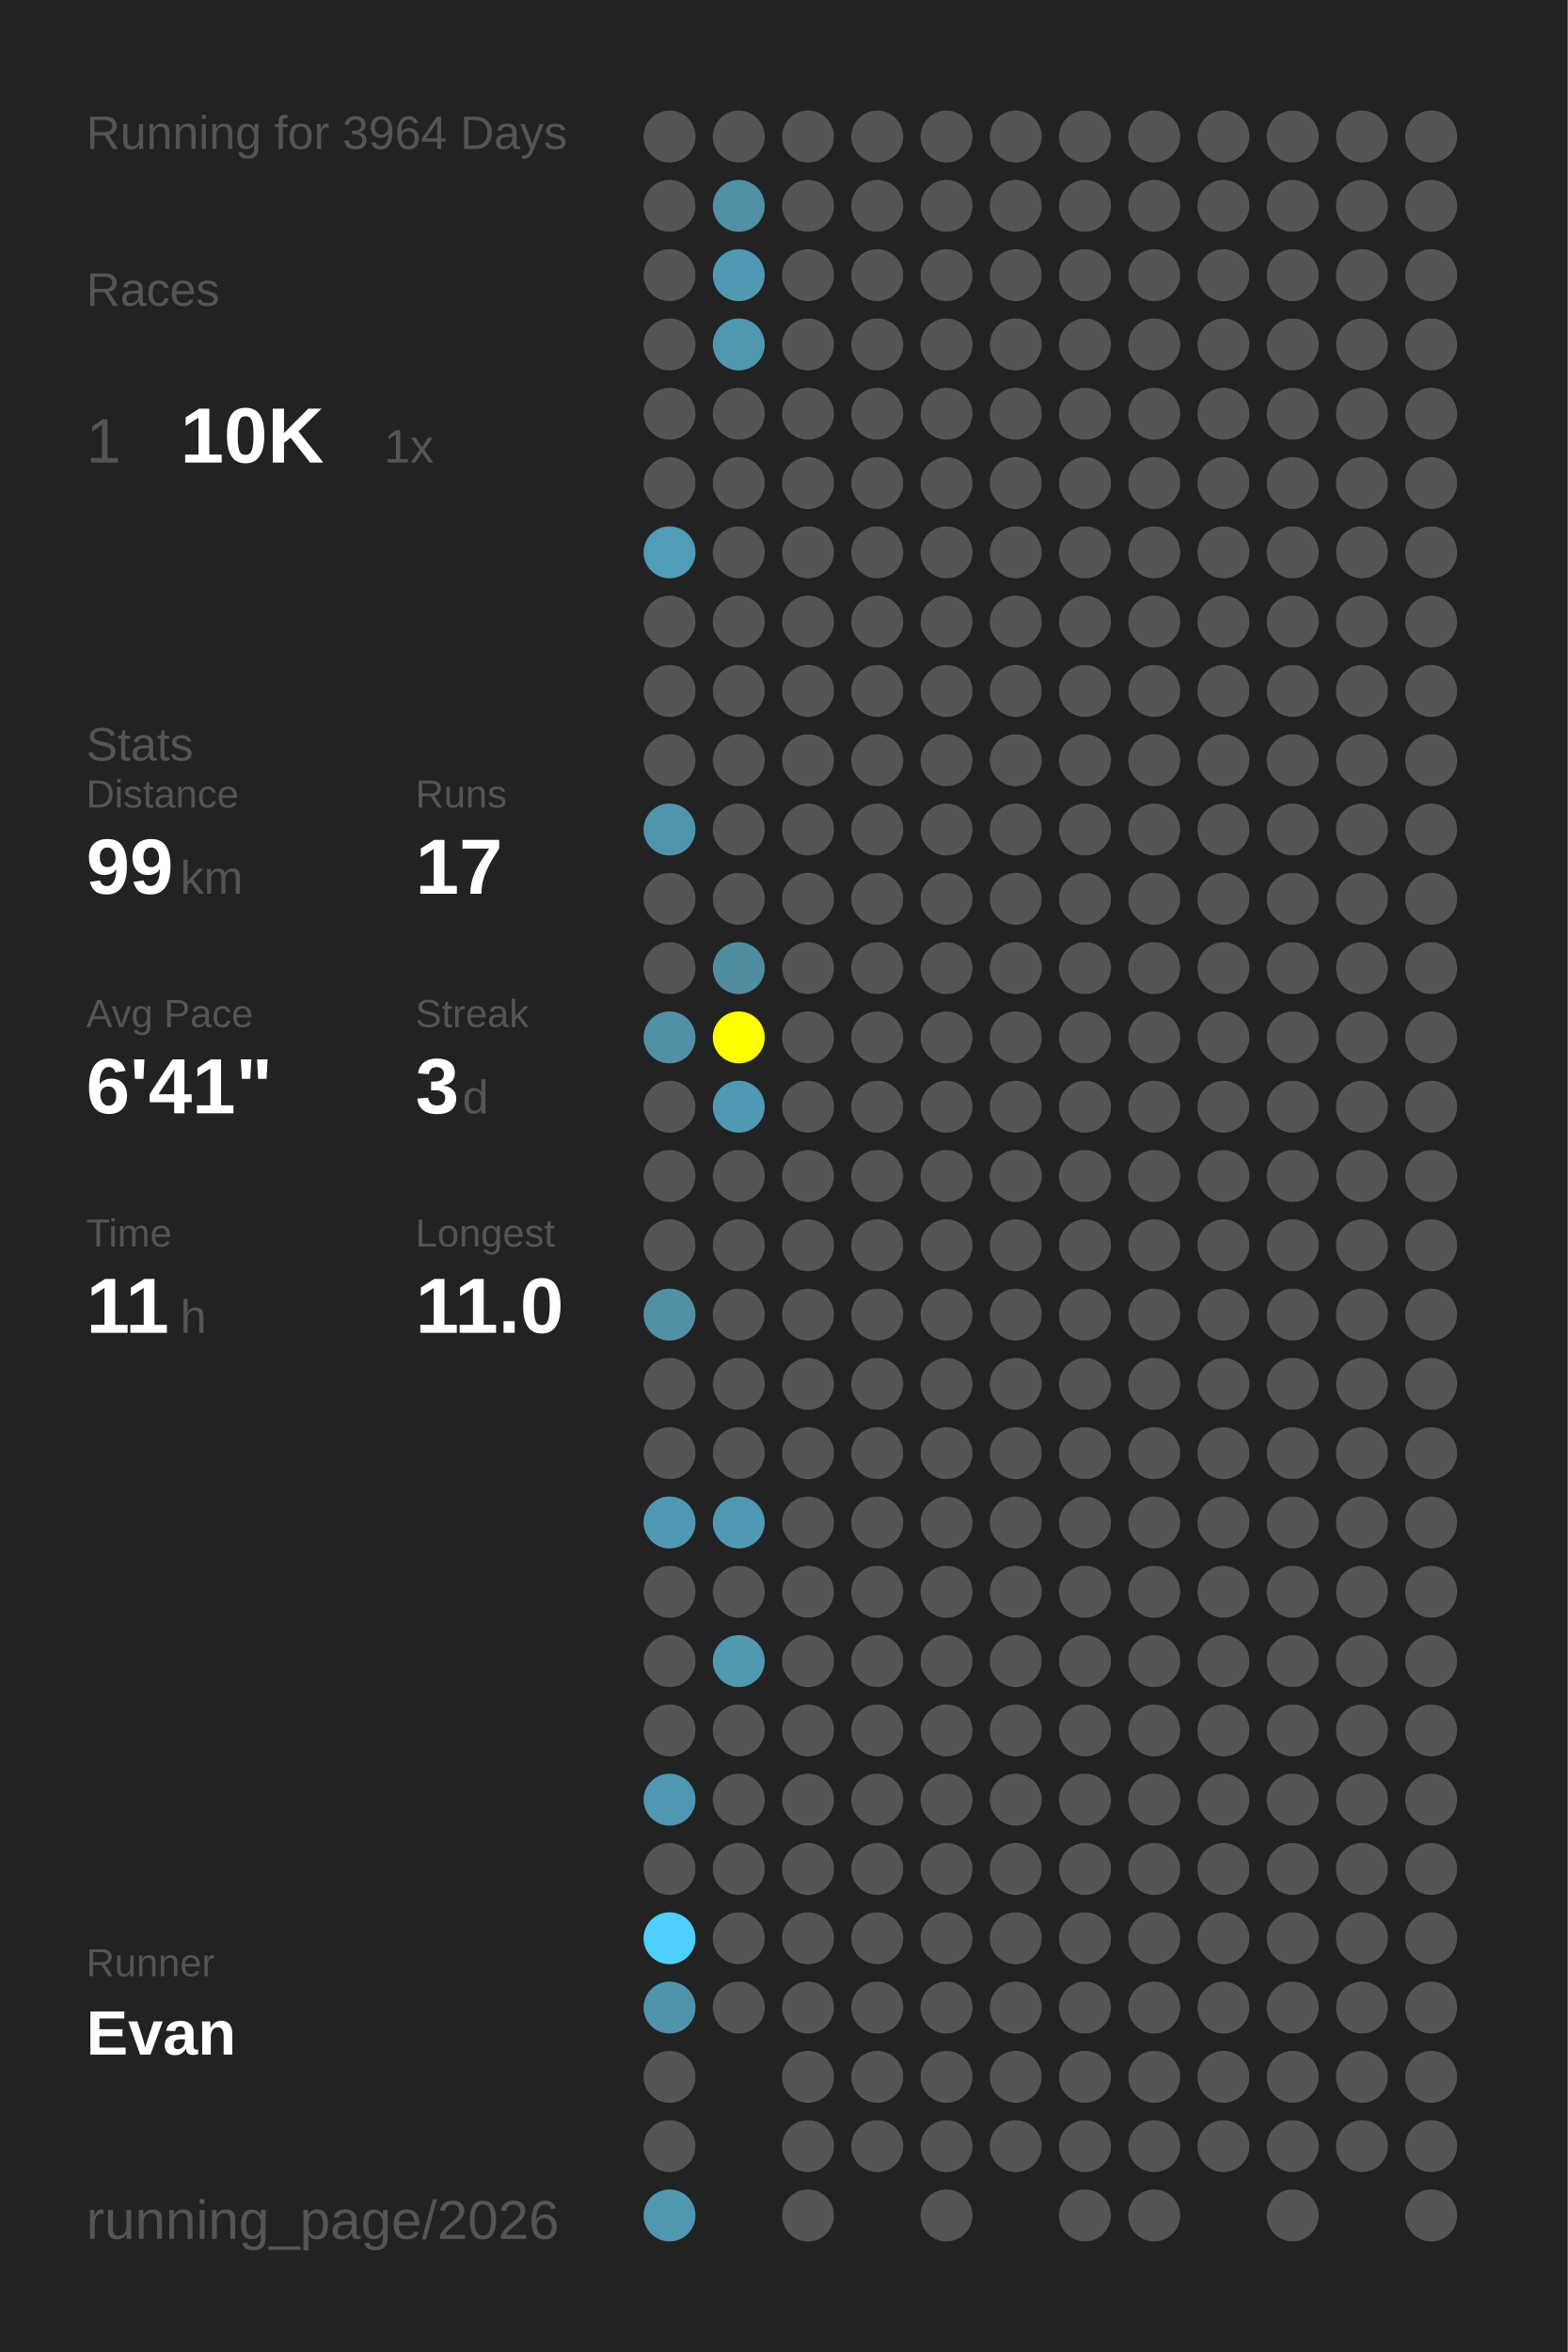
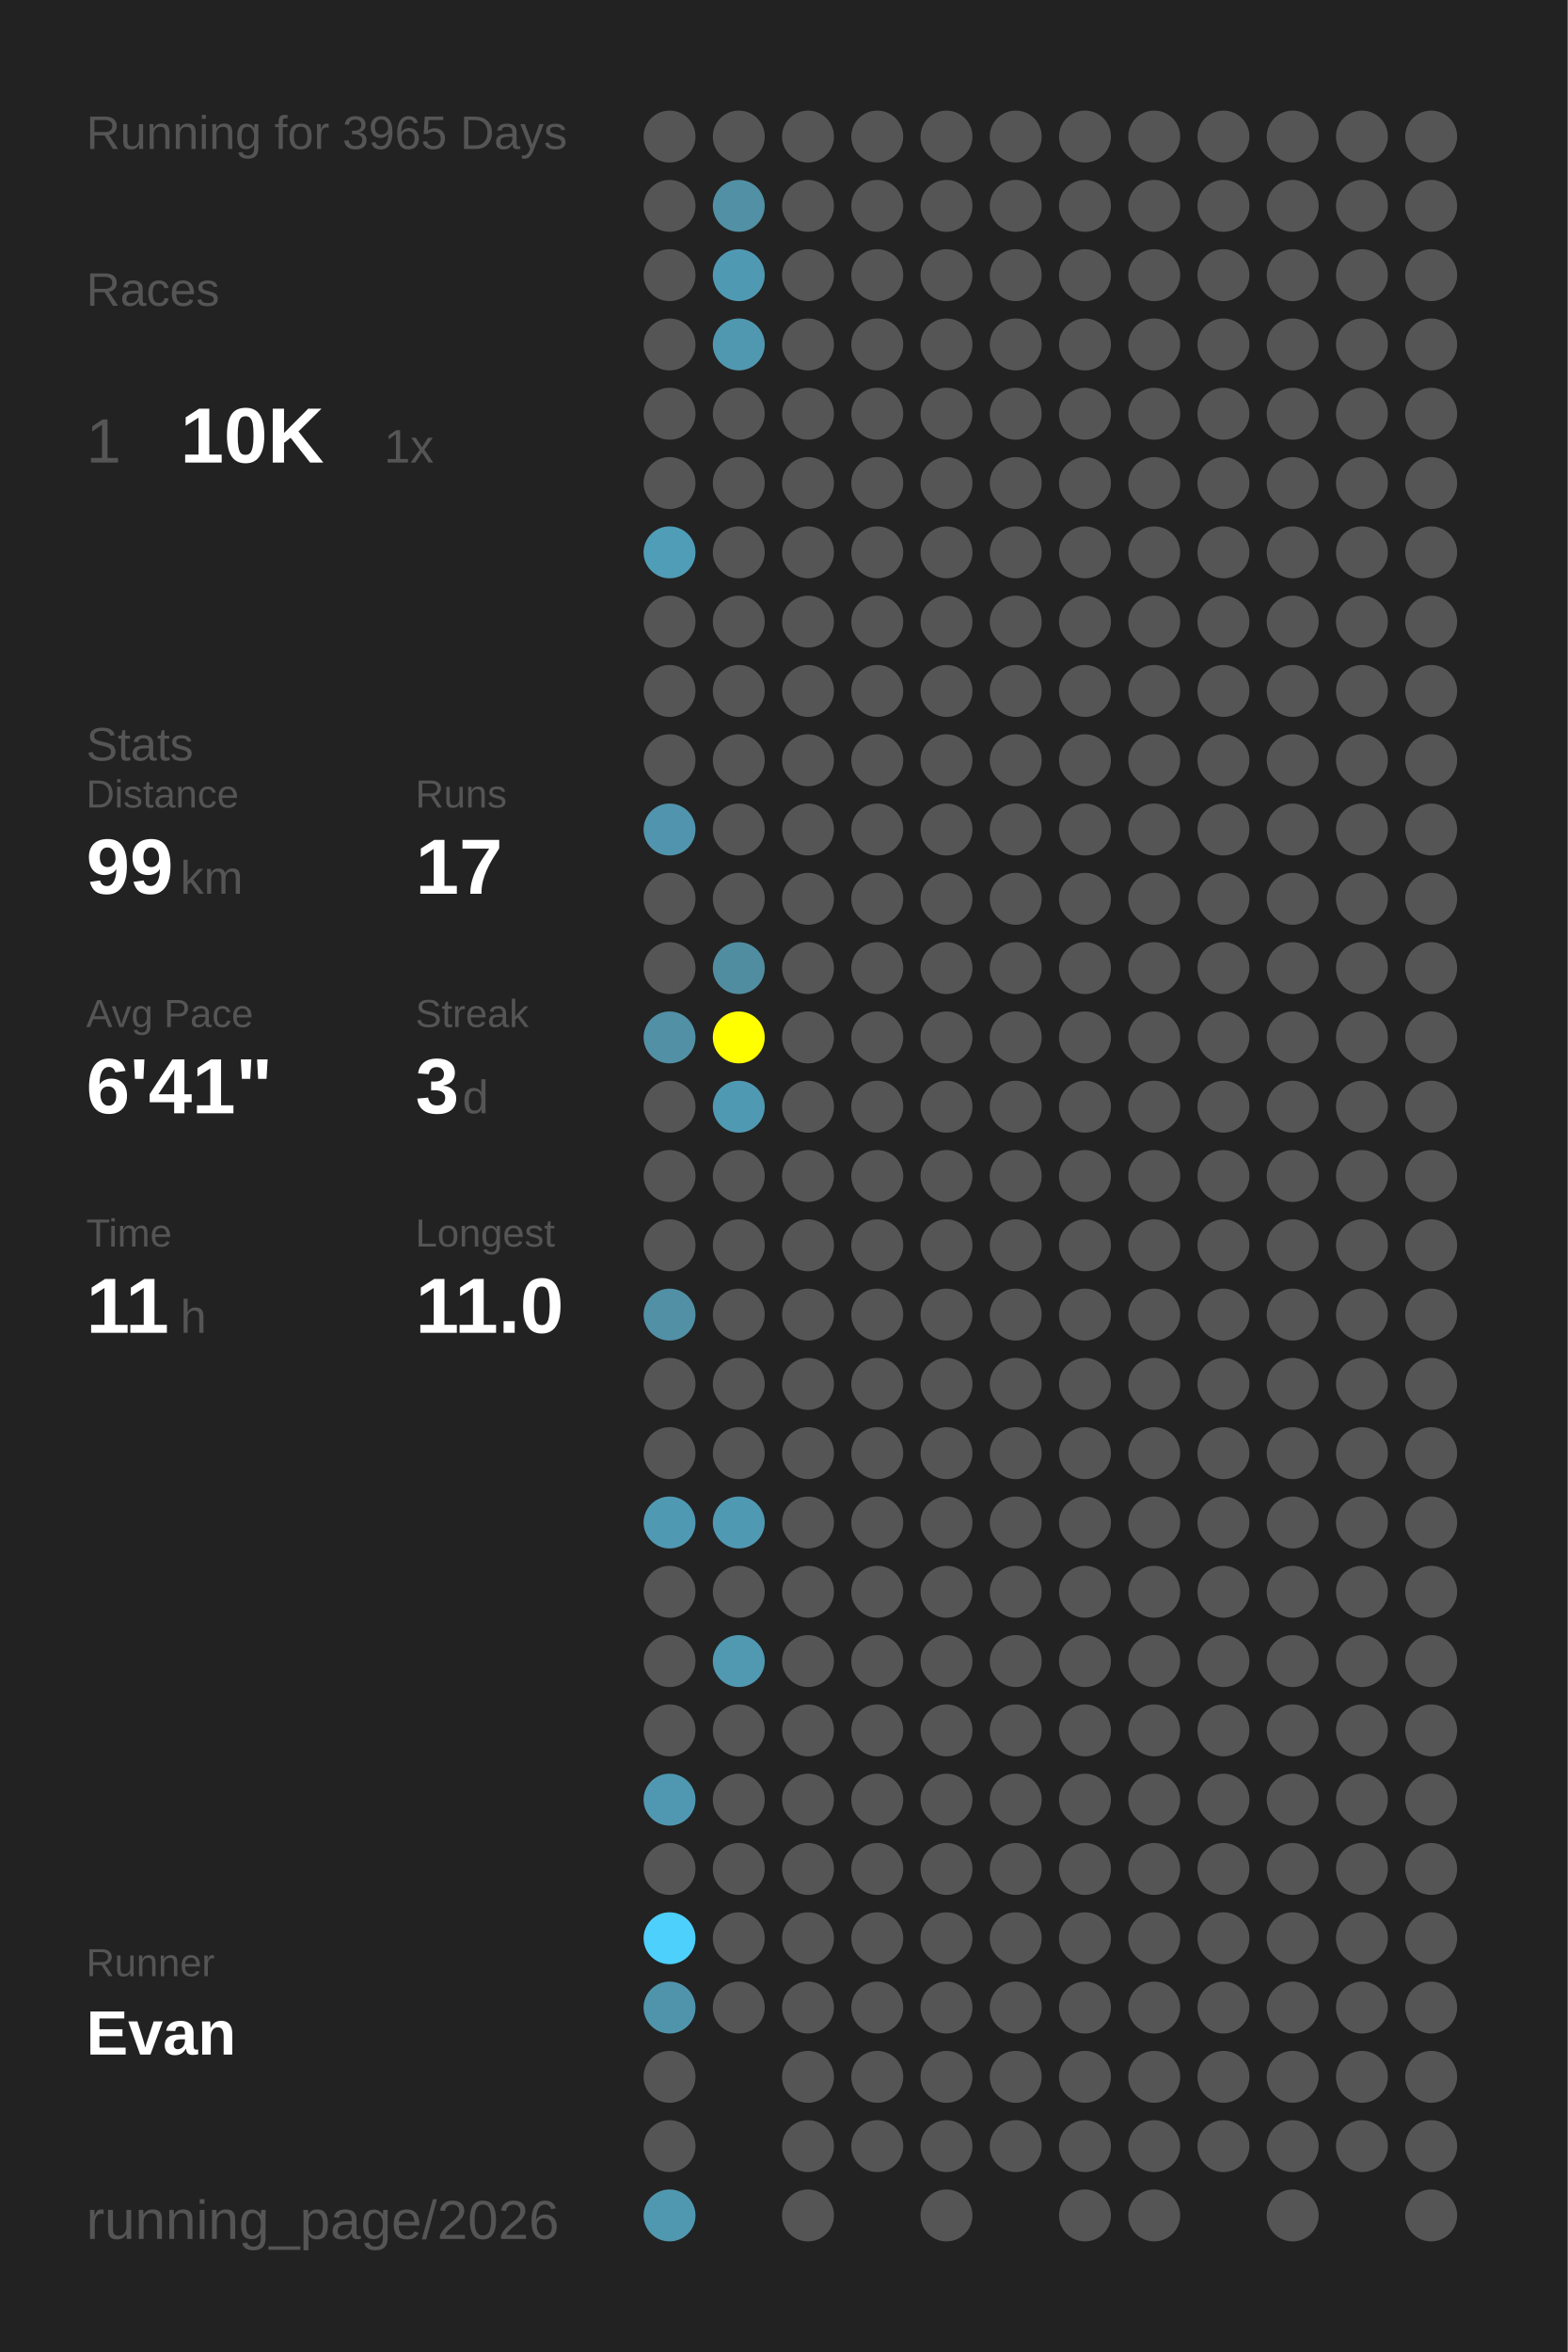
<svg xmlns="http://www.w3.org/2000/svg" baseProfile="full" height="300mm" version="1.1" viewBox="0,0,200,300" width="200mm">
  <defs />
  <rect fill="#222222" height="300" width="200" x="0" y="0" />
-   <text fill="#555555" style="font-size:6px; font-family:Arial;" x="11" y="19">Running for 3964 Days</text>
+   <text fill="#555555" style="font-size:6px; font-family:Arial;" x="11" y="19">Running for 3965 Days</text>
  <text fill="#555555" style="font-size:6px; font-family:Arial;" x="11" y="39">Races</text>
  <text fill="#555555" style="font-size:8px; font-family:Arial;" x="11" y="59">1</text>
  <text fill="#FFFFFF" style="font-size:10px; font-family:Arial; font-weight:bold;" x="23" y="59">10K</text>
  <text fill="#555555" style="font-size:6px; font-family:Arial;" x="49" y="59">1x</text>
  <text fill="#555555" style="font-size:6px; font-family:Arial;" x="11" y="97">Stats</text>
  <text fill="#555555" style="font-size:5px; font-family:Arial;" x="11" y="103">Distance</text>
  <text fill="#FFFFFF" style="font-size:10px; font-family:Arial; font-weight:bold;" x="11" y="114">99</text>
  <text fill="#555555" style="font-size:6px; font-family:Arial;" x="23" y="114">km</text>
  <text fill="#555555" style="font-size:5px; font-family:Arial;" x="53" y="103">Runs</text>
  <text fill="#FFFFFF" style="font-size:10px; font-family:Arial; font-weight:bold;" x="53" y="114">17</text>
  <text fill="#555555" style="font-size:5px; font-family:Arial;" x="11" y="131">Avg Pace</text>
  <text fill="#FFFFFF" style="font-size:10px; font-family:Arial; font-weight:bold;" x="11" y="142">6'41"</text>
  <text fill="#555555" style="font-size:5px; font-family:Arial;" x="53" y="131">Streak</text>
  <text fill="#FFFFFF" style="font-size:10px; font-family:Arial; font-weight:bold;" x="53" y="142">3</text>
  <text fill="#555555" style="font-size:6px; font-family:Arial;" x="59" y="142">d</text>
  <text fill="#555555" style="font-size:5px; font-family:Arial;" x="11" y="159">Time</text>
  <text fill="#FFFFFF" style="font-size:10px; font-family:Arial; font-weight:bold;" x="11" y="170">11</text>
  <text fill="#555555" style="font-size:6px; font-family:Arial;" x="23" y="170">h</text>
  <text fill="#555555" style="font-size:5px; font-family:Arial;" x="53" y="159">Longest</text>
  <text fill="#FFFFFF" style="font-size:10px; font-family:Arial; font-weight:bold;" x="53" y="170">11.0</text>
  <text fill="#555555" style="font-size:5px; font-family:Arial;" x="11" y="252.065">Runner</text>
  <text fill="#FFFFFF" style="font-size:8px; font-family:Arial; font-weight:bold;" x="11" y="262.065">Evan</text>
  <text fill="#555555" style="font-size:7px; font-family:Arial;" x="11" y="285.581">running_page/2026</text>
  <circle cx="85.417" cy="17.419" fill="#555555" r="3.312" />
  <circle cx="85.417" cy="26.258" fill="#555555" r="3.312" />
  <circle cx="85.417" cy="35.097" fill="#555555" r="3.312" />
  <circle cx="85.417" cy="43.935" fill="#555555" r="3.312" />
  <circle cx="85.417" cy="52.774" fill="#555555" r="3.312" />
  <circle cx="85.417" cy="61.613" fill="#555555" r="3.312" />
  <circle cx="85.417" cy="70.452" fill="#509db7" r="3.312" />
  <circle cx="85.417" cy="79.29" fill="#555555" r="3.312" />
  <circle cx="85.417" cy="88.129" fill="#555555" r="3.312" />
  <circle cx="85.417" cy="96.968" fill="#555555" r="3.312" />
  <circle cx="85.417" cy="105.806" fill="#5095ad" r="3.312" />
  <circle cx="85.417" cy="114.645" fill="#555555" r="3.312" />
  <circle cx="85.417" cy="123.484" fill="#555555" r="3.312" />
  <circle cx="85.417" cy="132.323" fill="#5190a5" r="3.312" />
  <circle cx="85.417" cy="141.161" fill="#555555" r="3.312" />
  <circle cx="85.417" cy="150" fill="#555555" r="3.312" />
  <circle cx="85.417" cy="158.839" fill="#555555" r="3.312" />
  <circle cx="85.417" cy="167.677" fill="#5190a5" r="3.312" />
  <circle cx="85.417" cy="176.516" fill="#555555" r="3.312" />
  <circle cx="85.417" cy="185.355" fill="#555555" r="3.312" />
  <circle cx="85.417" cy="194.194" fill="#5099b2" r="3.312" />
  <circle cx="85.417" cy="203.032" fill="#555555" r="3.312" />
  <circle cx="85.417" cy="211.871" fill="#555555" r="3.312" />
  <circle cx="85.417" cy="220.71" fill="#555555" r="3.312" />
  <circle cx="85.417" cy="229.548" fill="#5098b1" r="3.312" />
  <circle cx="85.417" cy="238.387" fill="#555555" r="3.312" />
  <circle cx="85.417" cy="247.226" fill="#4dd0fc" r="3.312" />
  <circle cx="85.417" cy="256.065" fill="#5094ac" r="3.312" />
  <circle cx="85.417" cy="264.903" fill="#555555" r="3.312" />
  <circle cx="85.417" cy="273.742" fill="#555555" r="3.312" />
  <circle cx="85.417" cy="282.581" fill="#5098b0" r="3.312" />
  <circle cx="94.25" cy="17.419" fill="#555555" r="3.312" />
  <circle cx="94.25" cy="26.258" fill="#5190a5" r="3.312" />
  <circle cx="94.25" cy="35.097" fill="#5099b2" r="3.312" />
  <circle cx="94.25" cy="43.935" fill="#5098b0" r="3.312" />
  <circle cx="94.25" cy="52.774" fill="#555555" r="3.312" />
  <circle cx="94.25" cy="61.613" fill="#555555" r="3.312" />
  <circle cx="94.25" cy="70.452" fill="#555555" r="3.312" />
  <circle cx="94.25" cy="79.29" fill="#555555" r="3.312" />
  <circle cx="94.25" cy="88.129" fill="#555555" r="3.312" />
  <circle cx="94.25" cy="96.968" fill="#555555" r="3.312" />
  <circle cx="94.25" cy="105.806" fill="#555555" r="3.312" />
  <circle cx="94.25" cy="114.645" fill="#555555" r="3.312" />
  <circle cx="94.25" cy="123.484" fill="#518da1" r="3.312" />
  <circle cx="94.25" cy="132.323" fill="#FFFF00" r="3.312" />
  <circle cx="94.25" cy="141.161" fill="#5099b2" r="3.312" />
  <circle cx="94.25" cy="150" fill="#555555" r="3.312" />
  <circle cx="94.25" cy="158.839" fill="#555555" r="3.312" />
  <circle cx="94.25" cy="167.677" fill="#555555" r="3.312" />
  <circle cx="94.25" cy="176.516" fill="#555555" r="3.312" />
  <circle cx="94.25" cy="185.355" fill="#555555" r="3.312" />
  <circle cx="94.25" cy="194.194" fill="#5099b2" r="3.312" />
  <circle cx="94.25" cy="203.032" fill="#555555" r="3.312" />
  <circle cx="94.25" cy="211.871" fill="#5099b1" r="3.312" />
  <circle cx="94.25" cy="220.71" fill="#555555" r="3.312" />
  <circle cx="94.25" cy="229.548" fill="#555555" r="3.312" />
  <circle cx="94.25" cy="238.387" fill="#555555" r="3.312" />
  <circle cx="94.25" cy="247.226" fill="#555555" r="3.312" />
  <circle cx="94.25" cy="256.065" fill="#555555" r="3.312" />
  <circle cx="103.083" cy="17.419" fill="#555555" r="3.312" />
  <circle cx="103.083" cy="26.258" fill="#555555" r="3.312" />
  <circle cx="103.083" cy="35.097" fill="#555555" r="3.312" />
  <circle cx="103.083" cy="43.935" fill="#555555" r="3.312" />
  <circle cx="103.083" cy="52.774" fill="#555555" r="3.312" />
  <circle cx="103.083" cy="61.613" fill="#555555" r="3.312" />
  <circle cx="103.083" cy="70.452" fill="#555555" r="3.312" />
  <circle cx="103.083" cy="79.29" fill="#555555" r="3.312" />
  <circle cx="103.083" cy="88.129" fill="#555555" r="3.312" />
  <circle cx="103.083" cy="96.968" fill="#555555" r="3.312" />
  <circle cx="103.083" cy="105.806" fill="#555555" r="3.312" />
  <circle cx="103.083" cy="114.645" fill="#555555" r="3.312" />
  <circle cx="103.083" cy="123.484" fill="#555555" r="3.312" />
  <circle cx="103.083" cy="132.323" fill="#555555" r="3.312" />
  <circle cx="103.083" cy="141.161" fill="#555555" r="3.312" />
  <circle cx="103.083" cy="150" fill="#555555" r="3.312" />
  <circle cx="103.083" cy="158.839" fill="#555555" r="3.312" />
  <circle cx="103.083" cy="167.677" fill="#555555" r="3.312" />
  <circle cx="103.083" cy="176.516" fill="#555555" r="3.312" />
  <circle cx="103.083" cy="185.355" fill="#555555" r="3.312" />
  <circle cx="103.083" cy="194.194" fill="#555555" r="3.312" />
  <circle cx="103.083" cy="203.032" fill="#555555" r="3.312" />
  <circle cx="103.083" cy="211.871" fill="#555555" r="3.312" />
  <circle cx="103.083" cy="220.71" fill="#555555" r="3.312" />
  <circle cx="103.083" cy="229.548" fill="#555555" r="3.312" />
  <circle cx="103.083" cy="238.387" fill="#555555" r="3.312" />
  <circle cx="103.083" cy="247.226" fill="#555555" r="3.312" />
  <circle cx="103.083" cy="256.065" fill="#555555" r="3.312" />
  <circle cx="103.083" cy="264.903" fill="#555555" r="3.312" />
  <circle cx="103.083" cy="273.742" fill="#555555" r="3.312" />
  <circle cx="103.083" cy="282.581" fill="#555555" r="3.312" />
  <circle cx="111.917" cy="17.419" fill="#555555" r="3.312" />
  <circle cx="111.917" cy="26.258" fill="#555555" r="3.312" />
  <circle cx="111.917" cy="35.097" fill="#555555" r="3.312" />
  <circle cx="111.917" cy="43.935" fill="#555555" r="3.312" />
  <circle cx="111.917" cy="52.774" fill="#555555" r="3.312" />
  <circle cx="111.917" cy="61.613" fill="#555555" r="3.312" />
  <circle cx="111.917" cy="70.452" fill="#555555" r="3.312" />
  <circle cx="111.917" cy="79.29" fill="#555555" r="3.312" />
  <circle cx="111.917" cy="88.129" fill="#555555" r="3.312" />
  <circle cx="111.917" cy="96.968" fill="#555555" r="3.312" />
  <circle cx="111.917" cy="105.806" fill="#555555" r="3.312" />
  <circle cx="111.917" cy="114.645" fill="#555555" r="3.312" />
  <circle cx="111.917" cy="123.484" fill="#555555" r="3.312" />
  <circle cx="111.917" cy="132.323" fill="#555555" r="3.312" />
  <circle cx="111.917" cy="141.161" fill="#555555" r="3.312" />
  <circle cx="111.917" cy="150" fill="#555555" r="3.312" />
  <circle cx="111.917" cy="158.839" fill="#555555" r="3.312" />
  <circle cx="111.917" cy="167.677" fill="#555555" r="3.312" />
  <circle cx="111.917" cy="176.516" fill="#555555" r="3.312" />
  <circle cx="111.917" cy="185.355" fill="#555555" r="3.312" />
  <circle cx="111.917" cy="194.194" fill="#555555" r="3.312" />
  <circle cx="111.917" cy="203.032" fill="#555555" r="3.312" />
  <circle cx="111.917" cy="211.871" fill="#555555" r="3.312" />
  <circle cx="111.917" cy="220.71" fill="#555555" r="3.312" />
  <circle cx="111.917" cy="229.548" fill="#555555" r="3.312" />
  <circle cx="111.917" cy="238.387" fill="#555555" r="3.312" />
  <circle cx="111.917" cy="247.226" fill="#555555" r="3.312" />
  <circle cx="111.917" cy="256.065" fill="#555555" r="3.312" />
  <circle cx="111.917" cy="264.903" fill="#555555" r="3.312" />
  <circle cx="111.917" cy="273.742" fill="#555555" r="3.312" />
  <circle cx="120.75" cy="17.419" fill="#555555" r="3.312" />
  <circle cx="120.75" cy="26.258" fill="#555555" r="3.312" />
  <circle cx="120.75" cy="35.097" fill="#555555" r="3.312" />
  <circle cx="120.75" cy="43.935" fill="#555555" r="3.312" />
  <circle cx="120.75" cy="52.774" fill="#555555" r="3.312" />
  <circle cx="120.75" cy="61.613" fill="#555555" r="3.312" />
  <circle cx="120.75" cy="70.452" fill="#555555" r="3.312" />
  <circle cx="120.75" cy="79.29" fill="#555555" r="3.312" />
  <circle cx="120.75" cy="88.129" fill="#555555" r="3.312" />
  <circle cx="120.75" cy="96.968" fill="#555555" r="3.312" />
  <circle cx="120.75" cy="105.806" fill="#555555" r="3.312" />
  <circle cx="120.75" cy="114.645" fill="#555555" r="3.312" />
  <circle cx="120.75" cy="123.484" fill="#555555" r="3.312" />
  <circle cx="120.75" cy="132.323" fill="#555555" r="3.312" />
  <circle cx="120.75" cy="141.161" fill="#555555" r="3.312" />
  <circle cx="120.75" cy="150" fill="#555555" r="3.312" />
  <circle cx="120.75" cy="158.839" fill="#555555" r="3.312" />
  <circle cx="120.75" cy="167.677" fill="#555555" r="3.312" />
  <circle cx="120.75" cy="176.516" fill="#555555" r="3.312" />
  <circle cx="120.75" cy="185.355" fill="#555555" r="3.312" />
  <circle cx="120.75" cy="194.194" fill="#555555" r="3.312" />
  <circle cx="120.75" cy="203.032" fill="#555555" r="3.312" />
  <circle cx="120.75" cy="211.871" fill="#555555" r="3.312" />
  <circle cx="120.75" cy="220.71" fill="#555555" r="3.312" />
  <circle cx="120.75" cy="229.548" fill="#555555" r="3.312" />
  <circle cx="120.75" cy="238.387" fill="#555555" r="3.312" />
  <circle cx="120.75" cy="247.226" fill="#555555" r="3.312" />
  <circle cx="120.75" cy="256.065" fill="#555555" r="3.312" />
  <circle cx="120.75" cy="264.903" fill="#555555" r="3.312" />
  <circle cx="120.75" cy="273.742" fill="#555555" r="3.312" />
  <circle cx="120.75" cy="282.581" fill="#555555" r="3.312" />
  <circle cx="129.583" cy="17.419" fill="#555555" r="3.312" />
  <circle cx="129.583" cy="26.258" fill="#555555" r="3.312" />
  <circle cx="129.583" cy="35.097" fill="#555555" r="3.312" />
  <circle cx="129.583" cy="43.935" fill="#555555" r="3.312" />
  <circle cx="129.583" cy="52.774" fill="#555555" r="3.312" />
  <circle cx="129.583" cy="61.613" fill="#555555" r="3.312" />
  <circle cx="129.583" cy="70.452" fill="#555555" r="3.312" />
  <circle cx="129.583" cy="79.29" fill="#555555" r="3.312" />
  <circle cx="129.583" cy="88.129" fill="#555555" r="3.312" />
  <circle cx="129.583" cy="96.968" fill="#555555" r="3.312" />
  <circle cx="129.583" cy="105.806" fill="#555555" r="3.312" />
  <circle cx="129.583" cy="114.645" fill="#555555" r="3.312" />
  <circle cx="129.583" cy="123.484" fill="#555555" r="3.312" />
  <circle cx="129.583" cy="132.323" fill="#555555" r="3.312" />
  <circle cx="129.583" cy="141.161" fill="#555555" r="3.312" />
  <circle cx="129.583" cy="150" fill="#555555" r="3.312" />
  <circle cx="129.583" cy="158.839" fill="#555555" r="3.312" />
  <circle cx="129.583" cy="167.677" fill="#555555" r="3.312" />
  <circle cx="129.583" cy="176.516" fill="#555555" r="3.312" />
  <circle cx="129.583" cy="185.355" fill="#555555" r="3.312" />
  <circle cx="129.583" cy="194.194" fill="#555555" r="3.312" />
  <circle cx="129.583" cy="203.032" fill="#555555" r="3.312" />
  <circle cx="129.583" cy="211.871" fill="#555555" r="3.312" />
  <circle cx="129.583" cy="220.71" fill="#555555" r="3.312" />
  <circle cx="129.583" cy="229.548" fill="#555555" r="3.312" />
  <circle cx="129.583" cy="238.387" fill="#555555" r="3.312" />
  <circle cx="129.583" cy="247.226" fill="#555555" r="3.312" />
  <circle cx="129.583" cy="256.065" fill="#555555" r="3.312" />
  <circle cx="129.583" cy="264.903" fill="#555555" r="3.312" />
  <circle cx="129.583" cy="273.742" fill="#555555" r="3.312" />
  <circle cx="138.417" cy="17.419" fill="#555555" r="3.312" />
  <circle cx="138.417" cy="26.258" fill="#555555" r="3.312" />
  <circle cx="138.417" cy="35.097" fill="#555555" r="3.312" />
  <circle cx="138.417" cy="43.935" fill="#555555" r="3.312" />
  <circle cx="138.417" cy="52.774" fill="#555555" r="3.312" />
  <circle cx="138.417" cy="61.613" fill="#555555" r="3.312" />
  <circle cx="138.417" cy="70.452" fill="#555555" r="3.312" />
  <circle cx="138.417" cy="79.29" fill="#555555" r="3.312" />
  <circle cx="138.417" cy="88.129" fill="#555555" r="3.312" />
  <circle cx="138.417" cy="96.968" fill="#555555" r="3.312" />
  <circle cx="138.417" cy="105.806" fill="#555555" r="3.312" />
  <circle cx="138.417" cy="114.645" fill="#555555" r="3.312" />
  <circle cx="138.417" cy="123.484" fill="#555555" r="3.312" />
  <circle cx="138.417" cy="132.323" fill="#555555" r="3.312" />
  <circle cx="138.417" cy="141.161" fill="#555555" r="3.312" />
  <circle cx="138.417" cy="150" fill="#555555" r="3.312" />
  <circle cx="138.417" cy="158.839" fill="#555555" r="3.312" />
  <circle cx="138.417" cy="167.677" fill="#555555" r="3.312" />
  <circle cx="138.417" cy="176.516" fill="#555555" r="3.312" />
  <circle cx="138.417" cy="185.355" fill="#555555" r="3.312" />
  <circle cx="138.417" cy="194.194" fill="#555555" r="3.312" />
  <circle cx="138.417" cy="203.032" fill="#555555" r="3.312" />
  <circle cx="138.417" cy="211.871" fill="#555555" r="3.312" />
  <circle cx="138.417" cy="220.71" fill="#555555" r="3.312" />
  <circle cx="138.417" cy="229.548" fill="#555555" r="3.312" />
  <circle cx="138.417" cy="238.387" fill="#555555" r="3.312" />
  <circle cx="138.417" cy="247.226" fill="#555555" r="3.312" />
  <circle cx="138.417" cy="256.065" fill="#555555" r="3.312" />
  <circle cx="138.417" cy="264.903" fill="#555555" r="3.312" />
  <circle cx="138.417" cy="273.742" fill="#555555" r="3.312" />
  <circle cx="138.417" cy="282.581" fill="#555555" r="3.312" />
  <circle cx="147.25" cy="17.419" fill="#555555" r="3.312" />
  <circle cx="147.25" cy="26.258" fill="#555555" r="3.312" />
  <circle cx="147.25" cy="35.097" fill="#555555" r="3.312" />
  <circle cx="147.25" cy="43.935" fill="#555555" r="3.312" />
  <circle cx="147.25" cy="52.774" fill="#555555" r="3.312" />
  <circle cx="147.25" cy="61.613" fill="#555555" r="3.312" />
  <circle cx="147.25" cy="70.452" fill="#555555" r="3.312" />
  <circle cx="147.25" cy="79.29" fill="#555555" r="3.312" />
  <circle cx="147.25" cy="88.129" fill="#555555" r="3.312" />
  <circle cx="147.25" cy="96.968" fill="#555555" r="3.312" />
  <circle cx="147.25" cy="105.806" fill="#555555" r="3.312" />
  <circle cx="147.25" cy="114.645" fill="#555555" r="3.312" />
  <circle cx="147.25" cy="123.484" fill="#555555" r="3.312" />
  <circle cx="147.25" cy="132.323" fill="#555555" r="3.312" />
  <circle cx="147.25" cy="141.161" fill="#555555" r="3.312" />
  <circle cx="147.25" cy="150" fill="#555555" r="3.312" />
  <circle cx="147.25" cy="158.839" fill="#555555" r="3.312" />
  <circle cx="147.25" cy="167.677" fill="#555555" r="3.312" />
  <circle cx="147.25" cy="176.516" fill="#555555" r="3.312" />
  <circle cx="147.25" cy="185.355" fill="#555555" r="3.312" />
  <circle cx="147.25" cy="194.194" fill="#555555" r="3.312" />
  <circle cx="147.25" cy="203.032" fill="#555555" r="3.312" />
  <circle cx="147.25" cy="211.871" fill="#555555" r="3.312" />
  <circle cx="147.25" cy="220.71" fill="#555555" r="3.312" />
  <circle cx="147.25" cy="229.548" fill="#555555" r="3.312" />
  <circle cx="147.25" cy="238.387" fill="#555555" r="3.312" />
  <circle cx="147.25" cy="247.226" fill="#555555" r="3.312" />
  <circle cx="147.25" cy="256.065" fill="#555555" r="3.312" />
  <circle cx="147.25" cy="264.903" fill="#555555" r="3.312" />
  <circle cx="147.25" cy="273.742" fill="#555555" r="3.312" />
  <circle cx="147.25" cy="282.581" fill="#555555" r="3.312" />
  <circle cx="156.083" cy="17.419" fill="#555555" r="3.312" />
  <circle cx="156.083" cy="26.258" fill="#555555" r="3.312" />
  <circle cx="156.083" cy="35.097" fill="#555555" r="3.312" />
  <circle cx="156.083" cy="43.935" fill="#555555" r="3.312" />
  <circle cx="156.083" cy="52.774" fill="#555555" r="3.312" />
  <circle cx="156.083" cy="61.613" fill="#555555" r="3.312" />
  <circle cx="156.083" cy="70.452" fill="#555555" r="3.312" />
  <circle cx="156.083" cy="79.29" fill="#555555" r="3.312" />
  <circle cx="156.083" cy="88.129" fill="#555555" r="3.312" />
  <circle cx="156.083" cy="96.968" fill="#555555" r="3.312" />
  <circle cx="156.083" cy="105.806" fill="#555555" r="3.312" />
  <circle cx="156.083" cy="114.645" fill="#555555" r="3.312" />
  <circle cx="156.083" cy="123.484" fill="#555555" r="3.312" />
  <circle cx="156.083" cy="132.323" fill="#555555" r="3.312" />
  <circle cx="156.083" cy="141.161" fill="#555555" r="3.312" />
  <circle cx="156.083" cy="150" fill="#555555" r="3.312" />
  <circle cx="156.083" cy="158.839" fill="#555555" r="3.312" />
  <circle cx="156.083" cy="167.677" fill="#555555" r="3.312" />
  <circle cx="156.083" cy="176.516" fill="#555555" r="3.312" />
  <circle cx="156.083" cy="185.355" fill="#555555" r="3.312" />
  <circle cx="156.083" cy="194.194" fill="#555555" r="3.312" />
  <circle cx="156.083" cy="203.032" fill="#555555" r="3.312" />
  <circle cx="156.083" cy="211.871" fill="#555555" r="3.312" />
  <circle cx="156.083" cy="220.71" fill="#555555" r="3.312" />
  <circle cx="156.083" cy="229.548" fill="#555555" r="3.312" />
  <circle cx="156.083" cy="238.387" fill="#555555" r="3.312" />
  <circle cx="156.083" cy="247.226" fill="#555555" r="3.312" />
  <circle cx="156.083" cy="256.065" fill="#555555" r="3.312" />
  <circle cx="156.083" cy="264.903" fill="#555555" r="3.312" />
  <circle cx="156.083" cy="273.742" fill="#555555" r="3.312" />
  <circle cx="164.917" cy="17.419" fill="#555555" r="3.312" />
  <circle cx="164.917" cy="26.258" fill="#555555" r="3.312" />
  <circle cx="164.917" cy="35.097" fill="#555555" r="3.312" />
  <circle cx="164.917" cy="43.935" fill="#555555" r="3.312" />
  <circle cx="164.917" cy="52.774" fill="#555555" r="3.312" />
  <circle cx="164.917" cy="61.613" fill="#555555" r="3.312" />
  <circle cx="164.917" cy="70.452" fill="#555555" r="3.312" />
  <circle cx="164.917" cy="79.29" fill="#555555" r="3.312" />
  <circle cx="164.917" cy="88.129" fill="#555555" r="3.312" />
  <circle cx="164.917" cy="96.968" fill="#555555" r="3.312" />
  <circle cx="164.917" cy="105.806" fill="#555555" r="3.312" />
  <circle cx="164.917" cy="114.645" fill="#555555" r="3.312" />
  <circle cx="164.917" cy="123.484" fill="#555555" r="3.312" />
  <circle cx="164.917" cy="132.323" fill="#555555" r="3.312" />
  <circle cx="164.917" cy="141.161" fill="#555555" r="3.312" />
  <circle cx="164.917" cy="150" fill="#555555" r="3.312" />
  <circle cx="164.917" cy="158.839" fill="#555555" r="3.312" />
  <circle cx="164.917" cy="167.677" fill="#555555" r="3.312" />
  <circle cx="164.917" cy="176.516" fill="#555555" r="3.312" />
  <circle cx="164.917" cy="185.355" fill="#555555" r="3.312" />
  <circle cx="164.917" cy="194.194" fill="#555555" r="3.312" />
  <circle cx="164.917" cy="203.032" fill="#555555" r="3.312" />
  <circle cx="164.917" cy="211.871" fill="#555555" r="3.312" />
  <circle cx="164.917" cy="220.71" fill="#555555" r="3.312" />
  <circle cx="164.917" cy="229.548" fill="#555555" r="3.312" />
  <circle cx="164.917" cy="238.387" fill="#555555" r="3.312" />
  <circle cx="164.917" cy="247.226" fill="#555555" r="3.312" />
  <circle cx="164.917" cy="256.065" fill="#555555" r="3.312" />
  <circle cx="164.917" cy="264.903" fill="#555555" r="3.312" />
  <circle cx="164.917" cy="273.742" fill="#555555" r="3.312" />
  <circle cx="164.917" cy="282.581" fill="#555555" r="3.312" />
  <circle cx="173.75" cy="17.419" fill="#555555" r="3.312" />
  <circle cx="173.75" cy="26.258" fill="#555555" r="3.312" />
  <circle cx="173.75" cy="35.097" fill="#555555" r="3.312" />
  <circle cx="173.75" cy="43.935" fill="#555555" r="3.312" />
  <circle cx="173.75" cy="52.774" fill="#555555" r="3.312" />
  <circle cx="173.75" cy="61.613" fill="#555555" r="3.312" />
  <circle cx="173.75" cy="70.452" fill="#555555" r="3.312" />
  <circle cx="173.75" cy="79.29" fill="#555555" r="3.312" />
  <circle cx="173.75" cy="88.129" fill="#555555" r="3.312" />
  <circle cx="173.75" cy="96.968" fill="#555555" r="3.312" />
  <circle cx="173.75" cy="105.806" fill="#555555" r="3.312" />
  <circle cx="173.75" cy="114.645" fill="#555555" r="3.312" />
  <circle cx="173.75" cy="123.484" fill="#555555" r="3.312" />
  <circle cx="173.75" cy="132.323" fill="#555555" r="3.312" />
  <circle cx="173.75" cy="141.161" fill="#555555" r="3.312" />
  <circle cx="173.75" cy="150" fill="#555555" r="3.312" />
  <circle cx="173.75" cy="158.839" fill="#555555" r="3.312" />
  <circle cx="173.75" cy="167.677" fill="#555555" r="3.312" />
  <circle cx="173.75" cy="176.516" fill="#555555" r="3.312" />
  <circle cx="173.75" cy="185.355" fill="#555555" r="3.312" />
  <circle cx="173.75" cy="194.194" fill="#555555" r="3.312" />
  <circle cx="173.75" cy="203.032" fill="#555555" r="3.312" />
  <circle cx="173.75" cy="211.871" fill="#555555" r="3.312" />
  <circle cx="173.75" cy="220.71" fill="#555555" r="3.312" />
  <circle cx="173.75" cy="229.548" fill="#555555" r="3.312" />
  <circle cx="173.75" cy="238.387" fill="#555555" r="3.312" />
  <circle cx="173.75" cy="247.226" fill="#555555" r="3.312" />
  <circle cx="173.75" cy="256.065" fill="#555555" r="3.312" />
  <circle cx="173.75" cy="264.903" fill="#555555" r="3.312" />
  <circle cx="173.75" cy="273.742" fill="#555555" r="3.312" />
  <circle cx="182.583" cy="17.419" fill="#555555" r="3.312" />
  <circle cx="182.583" cy="26.258" fill="#555555" r="3.312" />
  <circle cx="182.583" cy="35.097" fill="#555555" r="3.312" />
  <circle cx="182.583" cy="43.935" fill="#555555" r="3.312" />
  <circle cx="182.583" cy="52.774" fill="#555555" r="3.312" />
  <circle cx="182.583" cy="61.613" fill="#555555" r="3.312" />
  <circle cx="182.583" cy="70.452" fill="#555555" r="3.312" />
  <circle cx="182.583" cy="79.29" fill="#555555" r="3.312" />
  <circle cx="182.583" cy="88.129" fill="#555555" r="3.312" />
  <circle cx="182.583" cy="96.968" fill="#555555" r="3.312" />
  <circle cx="182.583" cy="105.806" fill="#555555" r="3.312" />
  <circle cx="182.583" cy="114.645" fill="#555555" r="3.312" />
  <circle cx="182.583" cy="123.484" fill="#555555" r="3.312" />
  <circle cx="182.583" cy="132.323" fill="#555555" r="3.312" />
  <circle cx="182.583" cy="141.161" fill="#555555" r="3.312" />
  <circle cx="182.583" cy="150" fill="#555555" r="3.312" />
  <circle cx="182.583" cy="158.839" fill="#555555" r="3.312" />
  <circle cx="182.583" cy="167.677" fill="#555555" r="3.312" />
  <circle cx="182.583" cy="176.516" fill="#555555" r="3.312" />
  <circle cx="182.583" cy="185.355" fill="#555555" r="3.312" />
  <circle cx="182.583" cy="194.194" fill="#555555" r="3.312" />
  <circle cx="182.583" cy="203.032" fill="#555555" r="3.312" />
  <circle cx="182.583" cy="211.871" fill="#555555" r="3.312" />
  <circle cx="182.583" cy="220.71" fill="#555555" r="3.312" />
  <circle cx="182.583" cy="229.548" fill="#555555" r="3.312" />
  <circle cx="182.583" cy="238.387" fill="#555555" r="3.312" />
  <circle cx="182.583" cy="247.226" fill="#555555" r="3.312" />
  <circle cx="182.583" cy="256.065" fill="#555555" r="3.312" />
  <circle cx="182.583" cy="264.903" fill="#555555" r="3.312" />
  <circle cx="182.583" cy="273.742" fill="#555555" r="3.312" />
  <circle cx="182.583" cy="282.581" fill="#555555" r="3.312" />
</svg>
